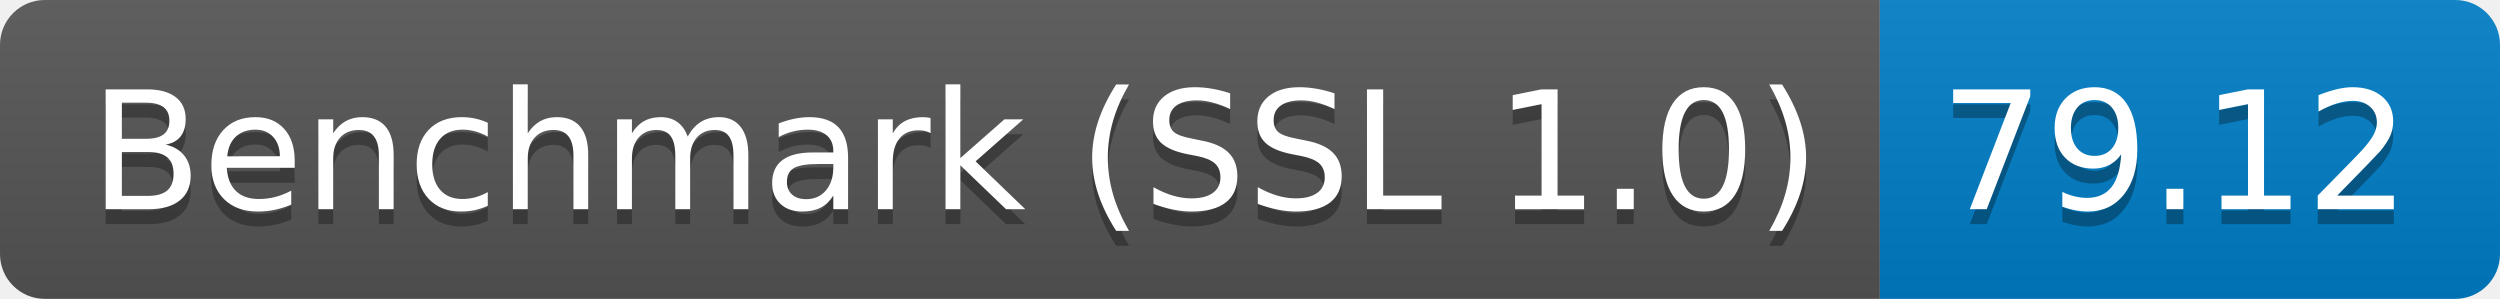
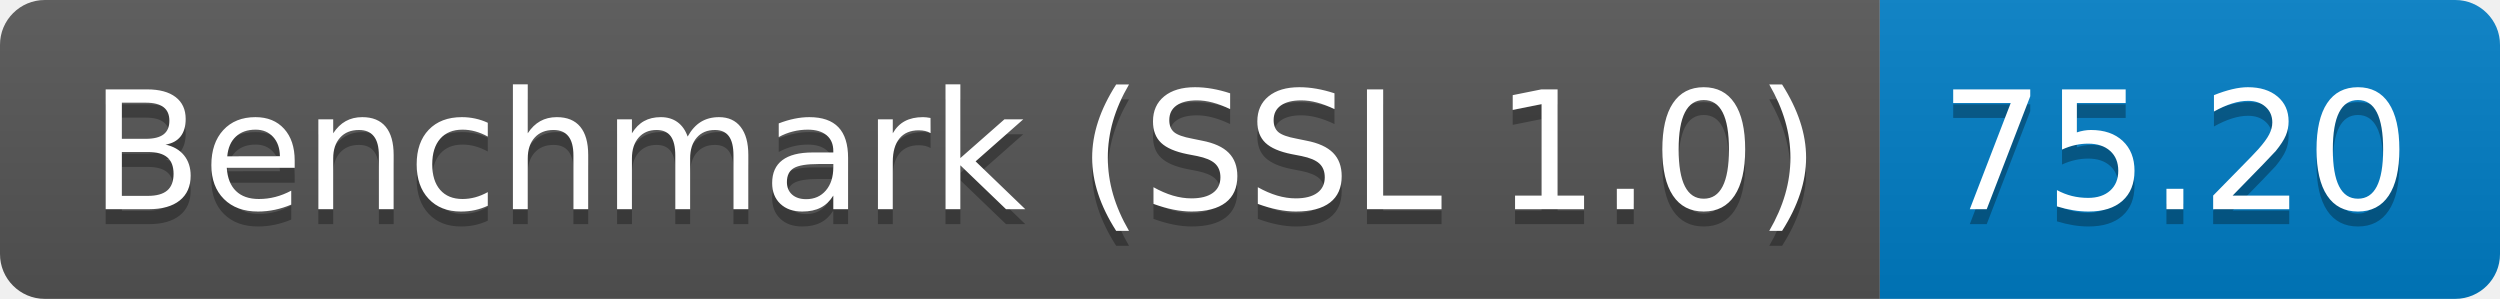
<svg xmlns="http://www.w3.org/2000/svg" height="20" width="167.3">
  <linearGradient id="smooth" x2="0" y2="100%">
    <stop offset="0" stop-color="#bbb" stop-opacity=".1" />
    <stop offset="1" stop-opacity=".1" />
  </linearGradient>
  <clipPath id="round">
    <rect fill="#fff" height="20" rx="3" width="167.3" />
  </clipPath>
  <g clip-path="url(#round)">
    <rect fill="#555" height="20" width="125.8" />
    <rect fill="#007ec6" height="20" width="41.5" x="125.8" />
    <rect fill="url(#smooth)" height="20" width="167.3" />
  </g>
  <g fill="#fff" font-family="DejaVu Sans,Verdana,Geneva,sans-serif" font-size="110" text-anchor="middle">
    <text fill="#010101" fill-opacity=".3" lengthAdjust="spacing" textLength="1158.0" transform="scale(0.1)" x="639.0" y="150">Benchmark (SSL 1.0)</text>
    <text lengthAdjust="spacing" textLength="1158.0" transform="scale(0.1)" x="639.0" y="140">Benchmark (SSL 1.0)</text>
-     <text fill="#010101" fill-opacity=".3" lengthAdjust="spacing" textLength="315.0" transform="scale(0.1)" x="1455.5" y="150">79.12</text>
-     <text lengthAdjust="spacing" textLength="315.0" transform="scale(0.1)" x="1455.5" y="140">79.12</text>
+     <text fill="#010101" fill-opacity=".3" lengthAdjust="spacing" textLength="315.0" transform="scale(0.1)" x="1455.5" y="150">75.20</text>
+     <text lengthAdjust="spacing" textLength="315.0" transform="scale(0.1)" x="1455.5" y="140">75.20</text>
  </g>
</svg>
